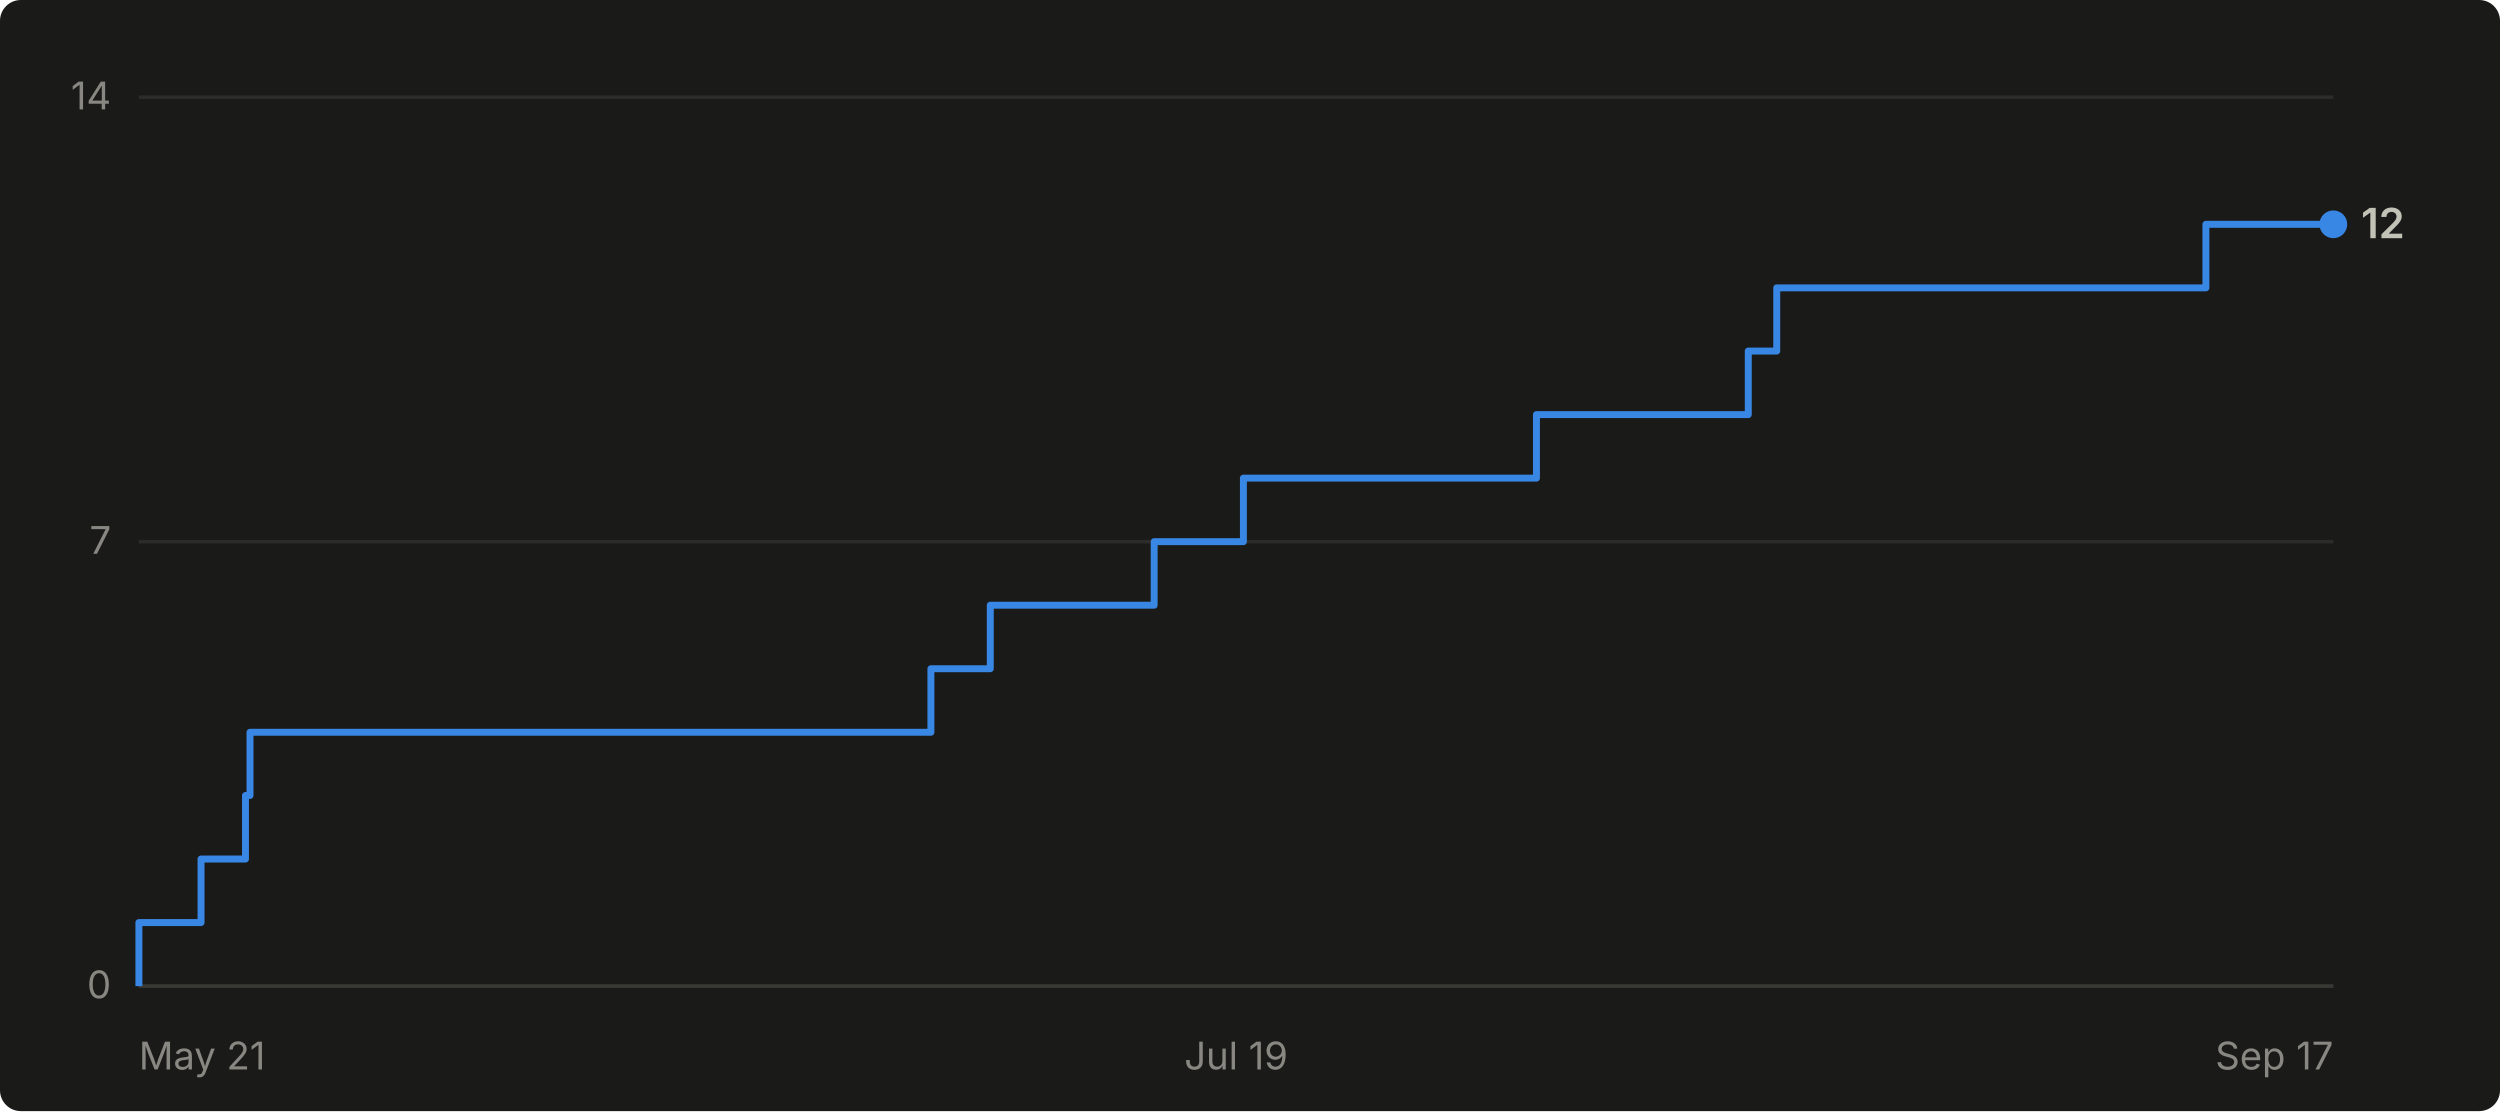
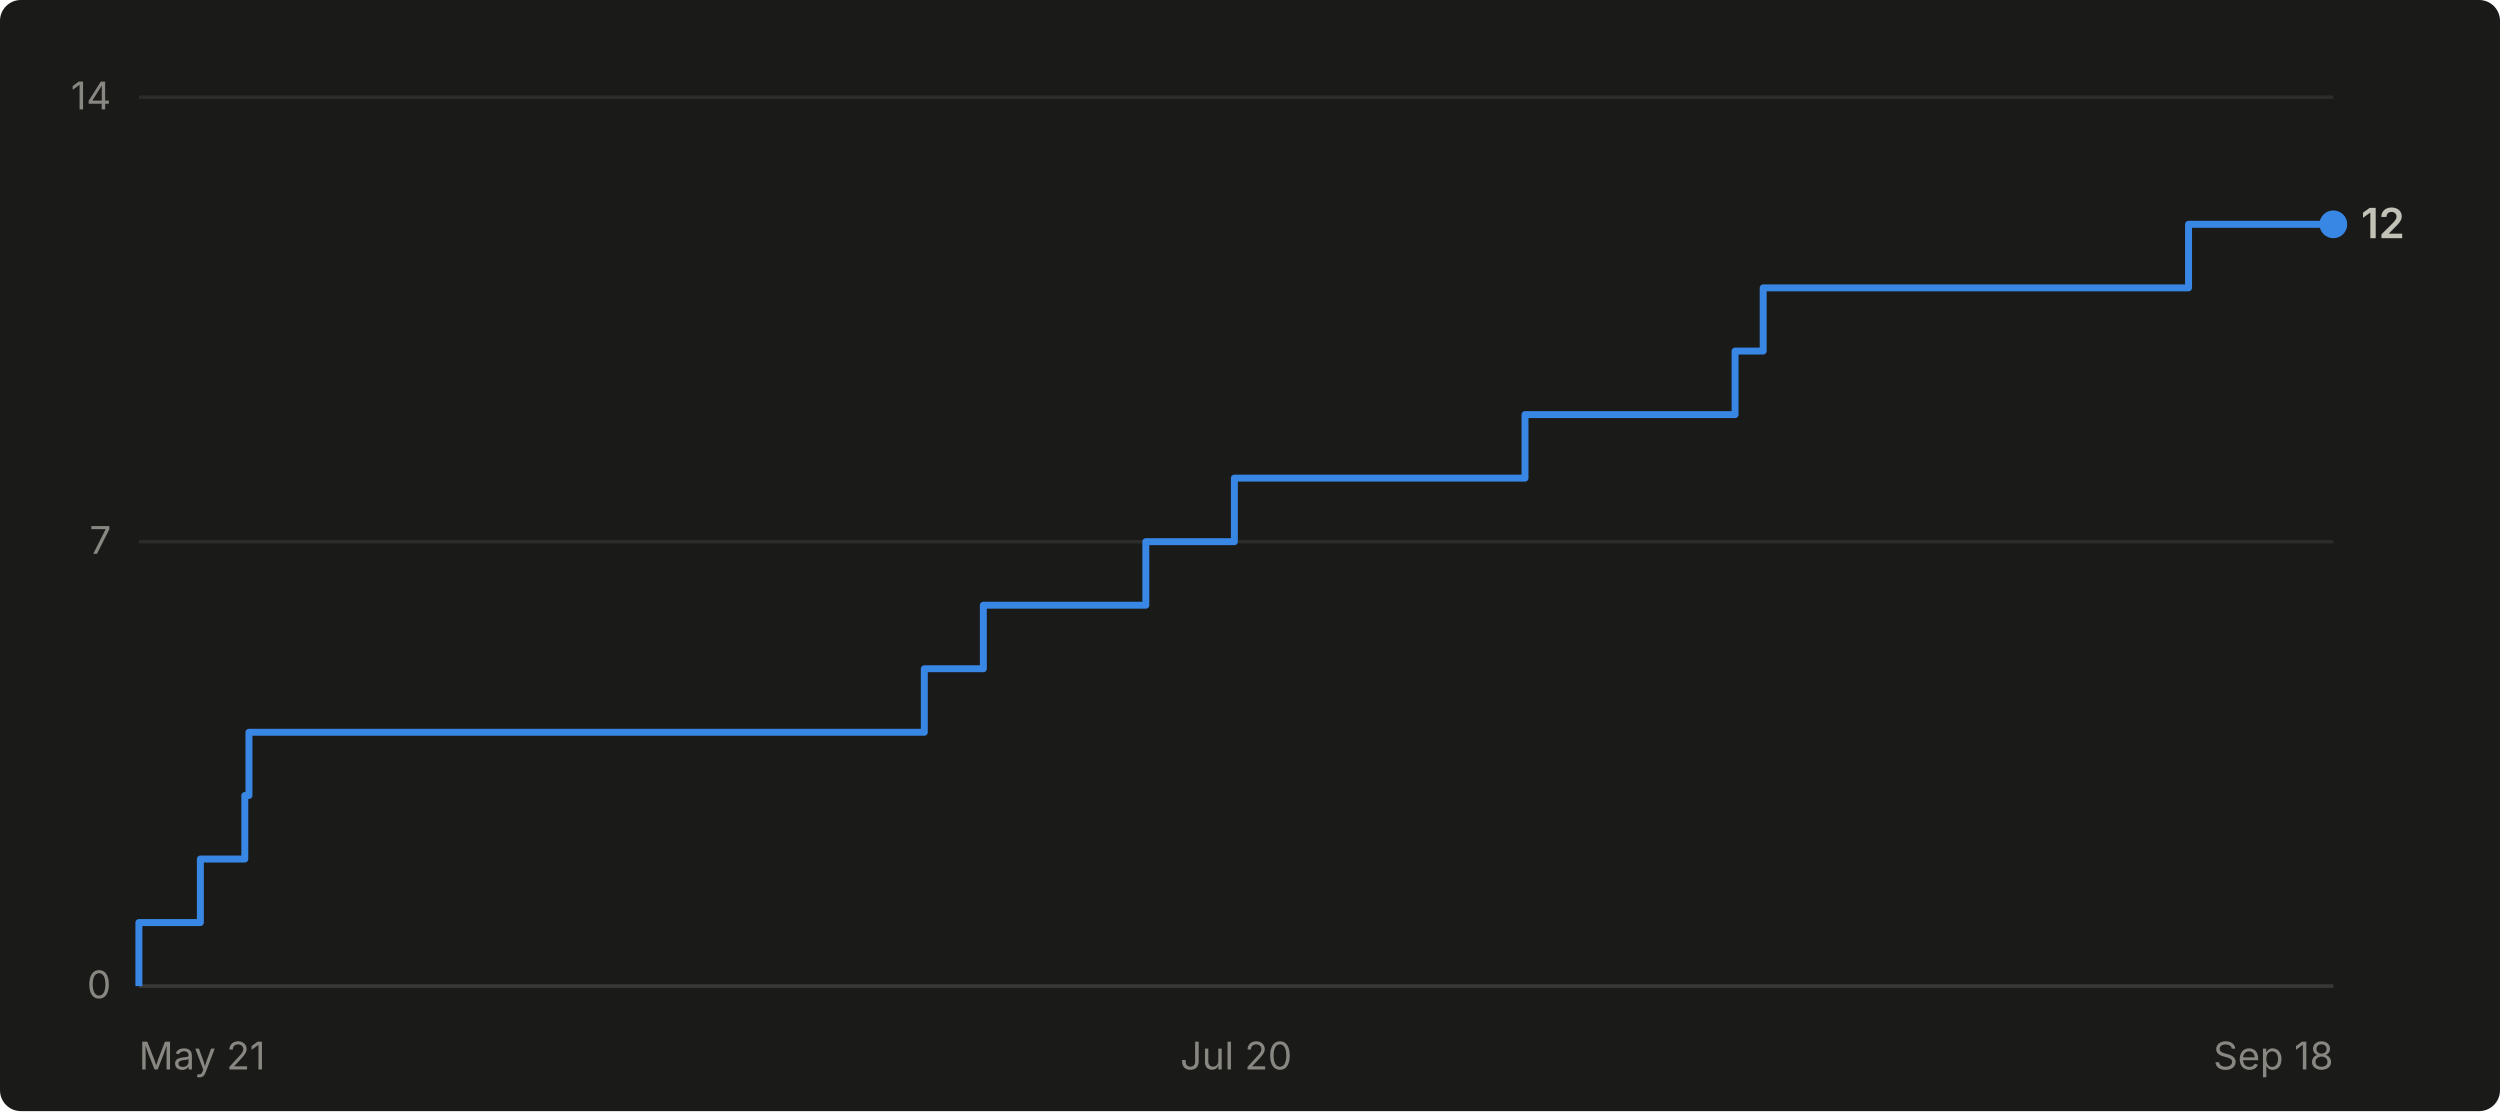
- <svg xmlns="http://www.w3.org/2000/svg" viewBox="0 0 720 320" width="720" height="320" role="img" aria-label="Cumulative GitHub stars for abhiunix/AgentHarbor: 12 as of Sep 17">
+ <svg xmlns="http://www.w3.org/2000/svg" viewBox="0 0 720 320" width="720" height="320" role="img" aria-label="Cumulative GitHub stars for abhiunix/AgentHarbor: 12 as of Sep 18">
  <rect width="720" height="320" fill="#1a1a19" rx="6" />
  <g font-family="system-ui, -apple-system, 'Segoe UI', sans-serif">
    <line x1="40" y1="284.0" x2="672" y2="284.0" stroke="#2c2c2a" stroke-width="1" />
    <text x="32" y="287.5" text-anchor="end" fill="#898781" font-size="11">0</text>
    <line x1="40" y1="156.0" x2="672" y2="156.0" stroke="#2c2c2a" stroke-width="1" />
    <text x="32" y="159.5" text-anchor="end" fill="#898781" font-size="11">7</text>
    <line x1="40" y1="28.0" x2="672" y2="28.0" stroke="#2c2c2a" stroke-width="1" />
    <text x="32" y="31.5" text-anchor="end" fill="#898781" font-size="11">14</text>
    <line x1="40" y1="284" x2="672" y2="284" stroke="#383835" stroke-width="1" />
    <text x="40.0" y="308" text-anchor="start" fill="#898781" font-size="11">May 21</text>
-     <text x="356.0" y="308" text-anchor="middle" fill="#898781" font-size="11">Jul 19</text>
-     <text x="672.0" y="308" text-anchor="end" fill="#898781" font-size="11">Sep 17</text>
-     <path d="M 40.0 284.0 L 40.0 284.0 L 40.0 265.7 L 57.9 265.7 L 57.9 247.4 L 70.7 247.4 L 70.7 229.1 L 72.0 229.1 L 72.0 210.9 L 268.1 210.9 L 268.1 192.6 L 285.2 192.6 L 285.2 174.3 L 332.4 174.3 L 332.4 156.0 L 358.1 156.0 L 358.1 137.7 L 442.5 137.7 L 442.5 119.4 L 503.5 119.4 L 503.5 101.1 L 511.7 101.1 L 511.7 82.9 L 635.3 82.9 L 635.3 64.6 L 672.0 64.6" fill="none" stroke="#3987e5" stroke-width="2" stroke-linejoin="round" />
+     <text x="356.0" y="308" text-anchor="middle" fill="#898781" font-size="11">Jul 20</text>
+     <text x="672.0" y="308" text-anchor="end" fill="#898781" font-size="11">Sep 18</text>
+     <path d="M 40.0 284.0 L 40.0 284.0 L 40.0 265.7 L 57.7 265.7 L 57.7 247.4 L 70.5 247.4 L 70.5 229.1 L 71.7 229.1 L 71.7 210.9 L 266.2 210.9 L 266.2 192.6 L 283.2 192.6 L 283.2 174.3 L 330.0 174.3 L 330.0 156.0 L 355.5 156.0 L 355.5 137.7 L 439.2 137.7 L 439.2 119.4 L 499.7 119.4 L 499.7 101.1 L 507.8 101.1 L 507.8 82.9 L 630.3 82.9 L 630.3 64.6 L 672.0 64.6" fill="none" stroke="#3987e5" stroke-width="2" stroke-linejoin="round" />
    <circle cx="672.0" cy="64.6" r="4" fill="#3987e5" />
    <text x="680.0" y="68.6" fill="#c3c2b7" font-size="12" font-weight="600">12</text>
  </g>
</svg>
